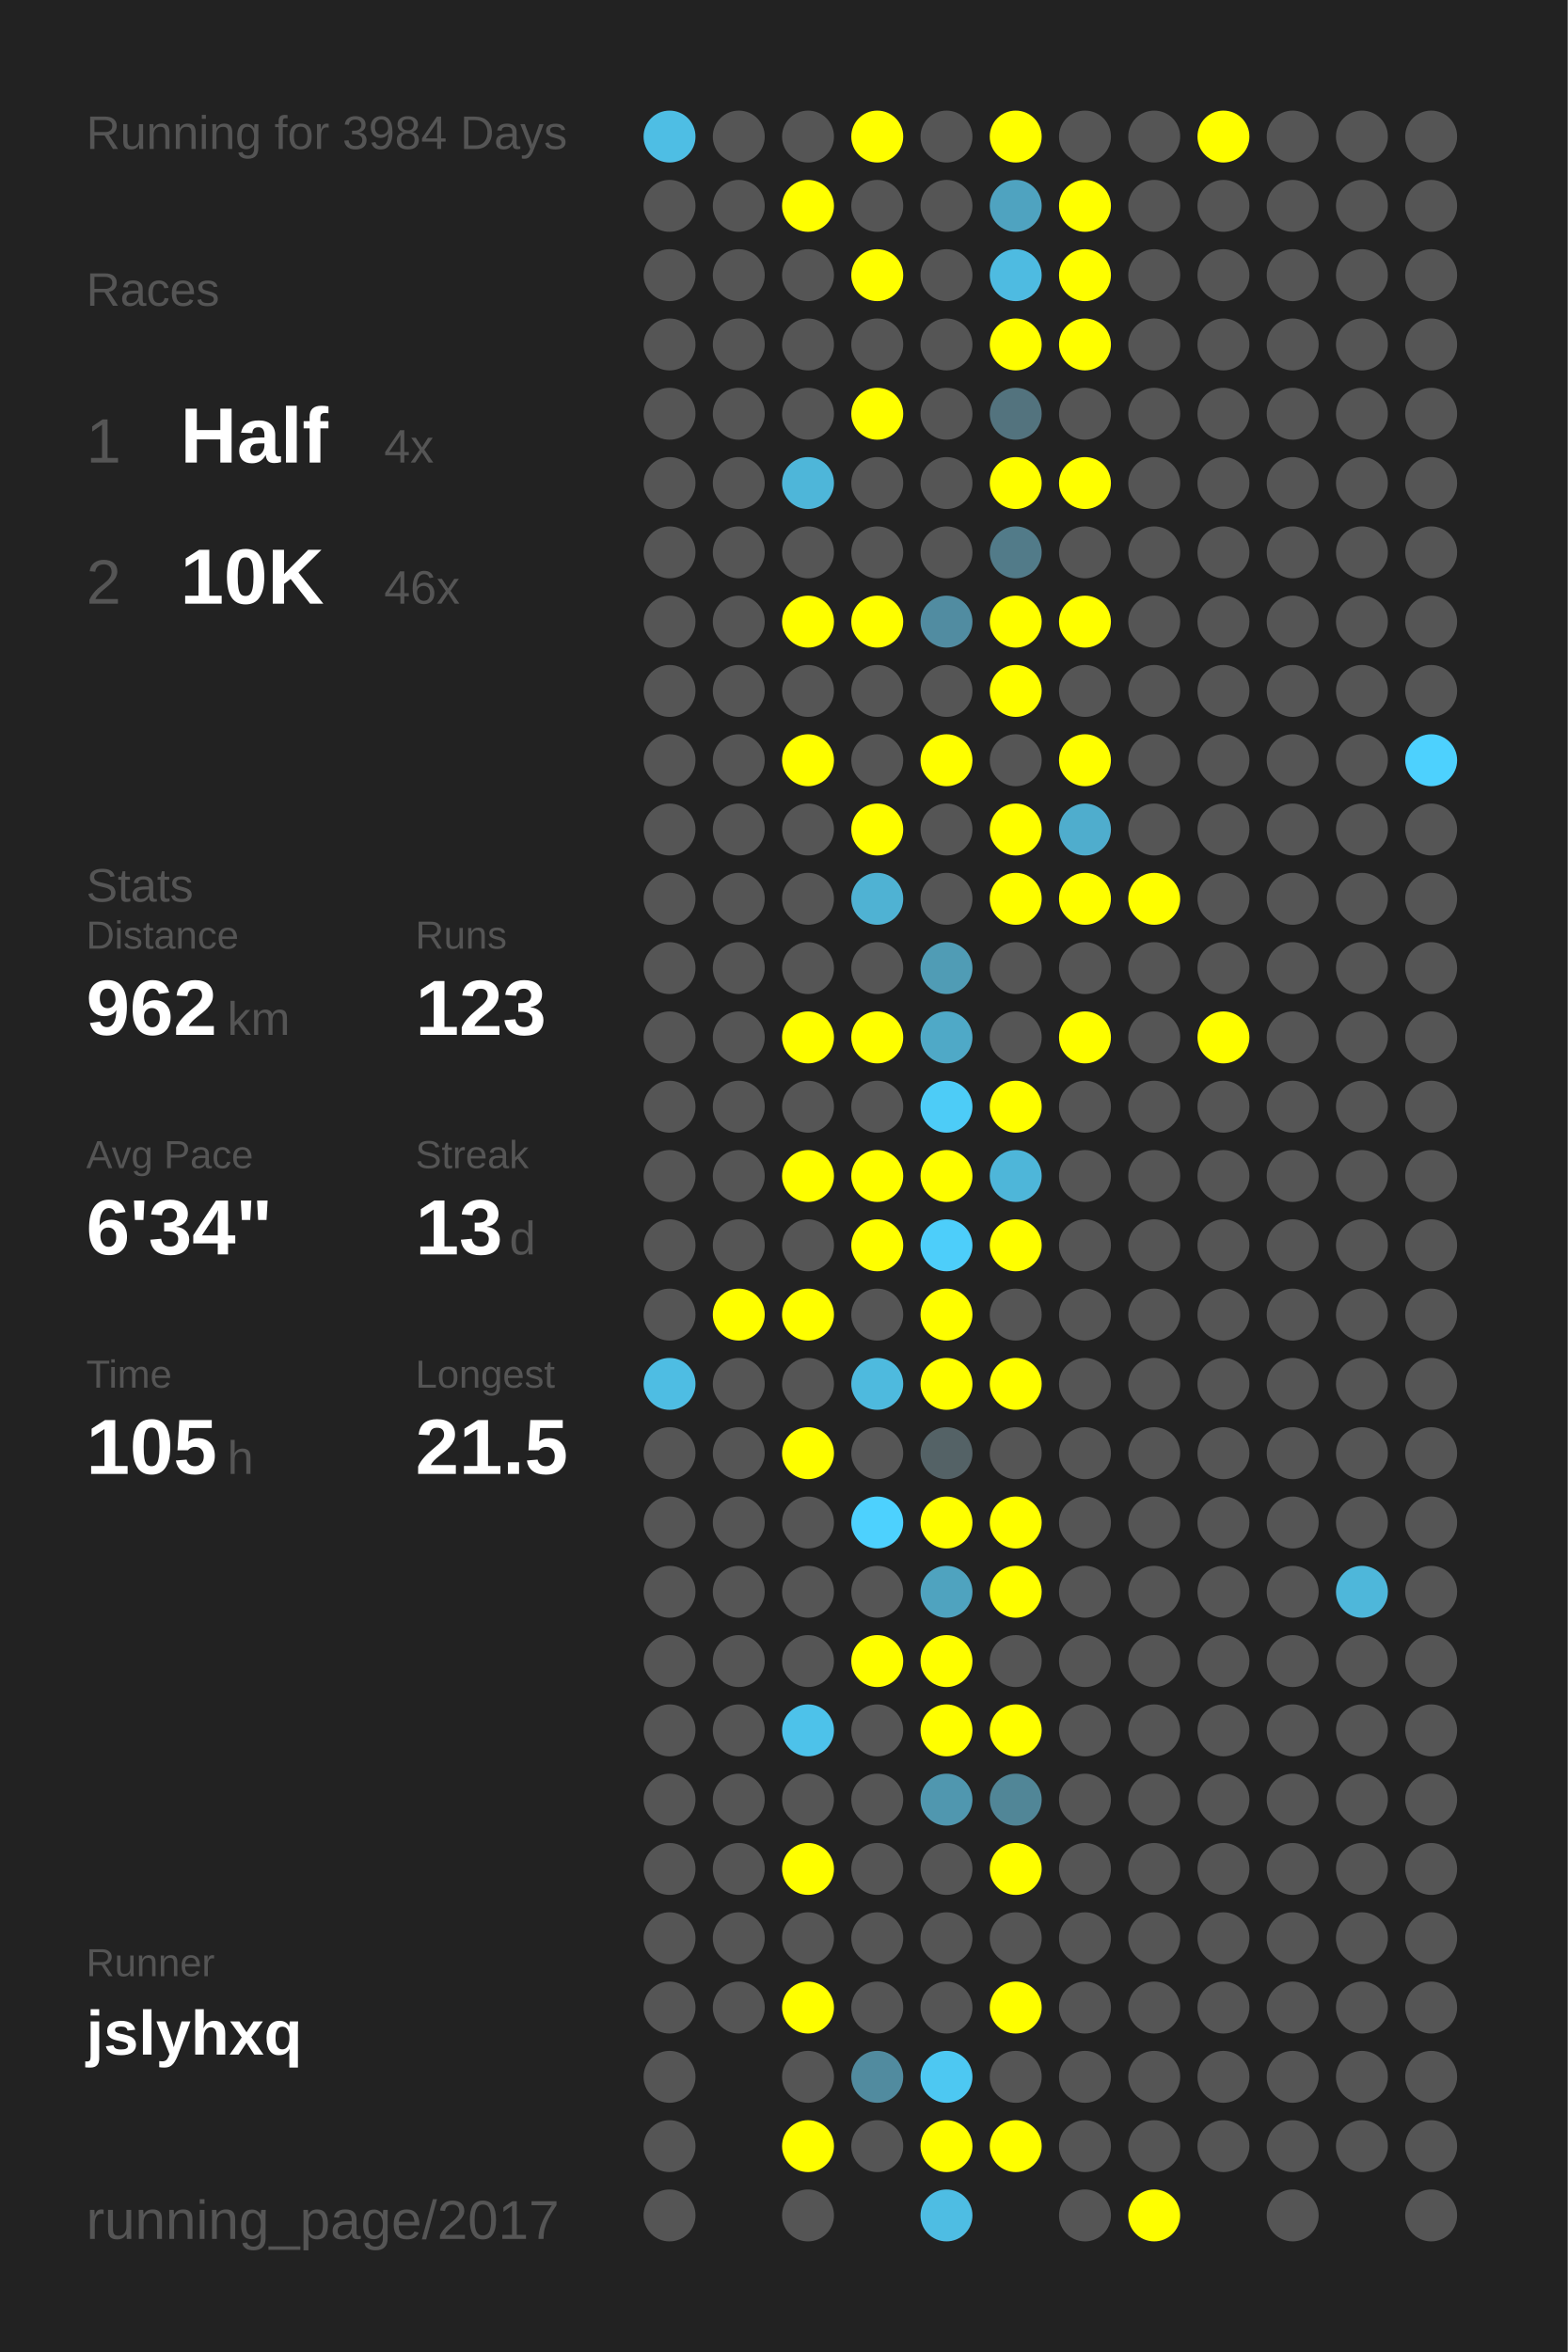
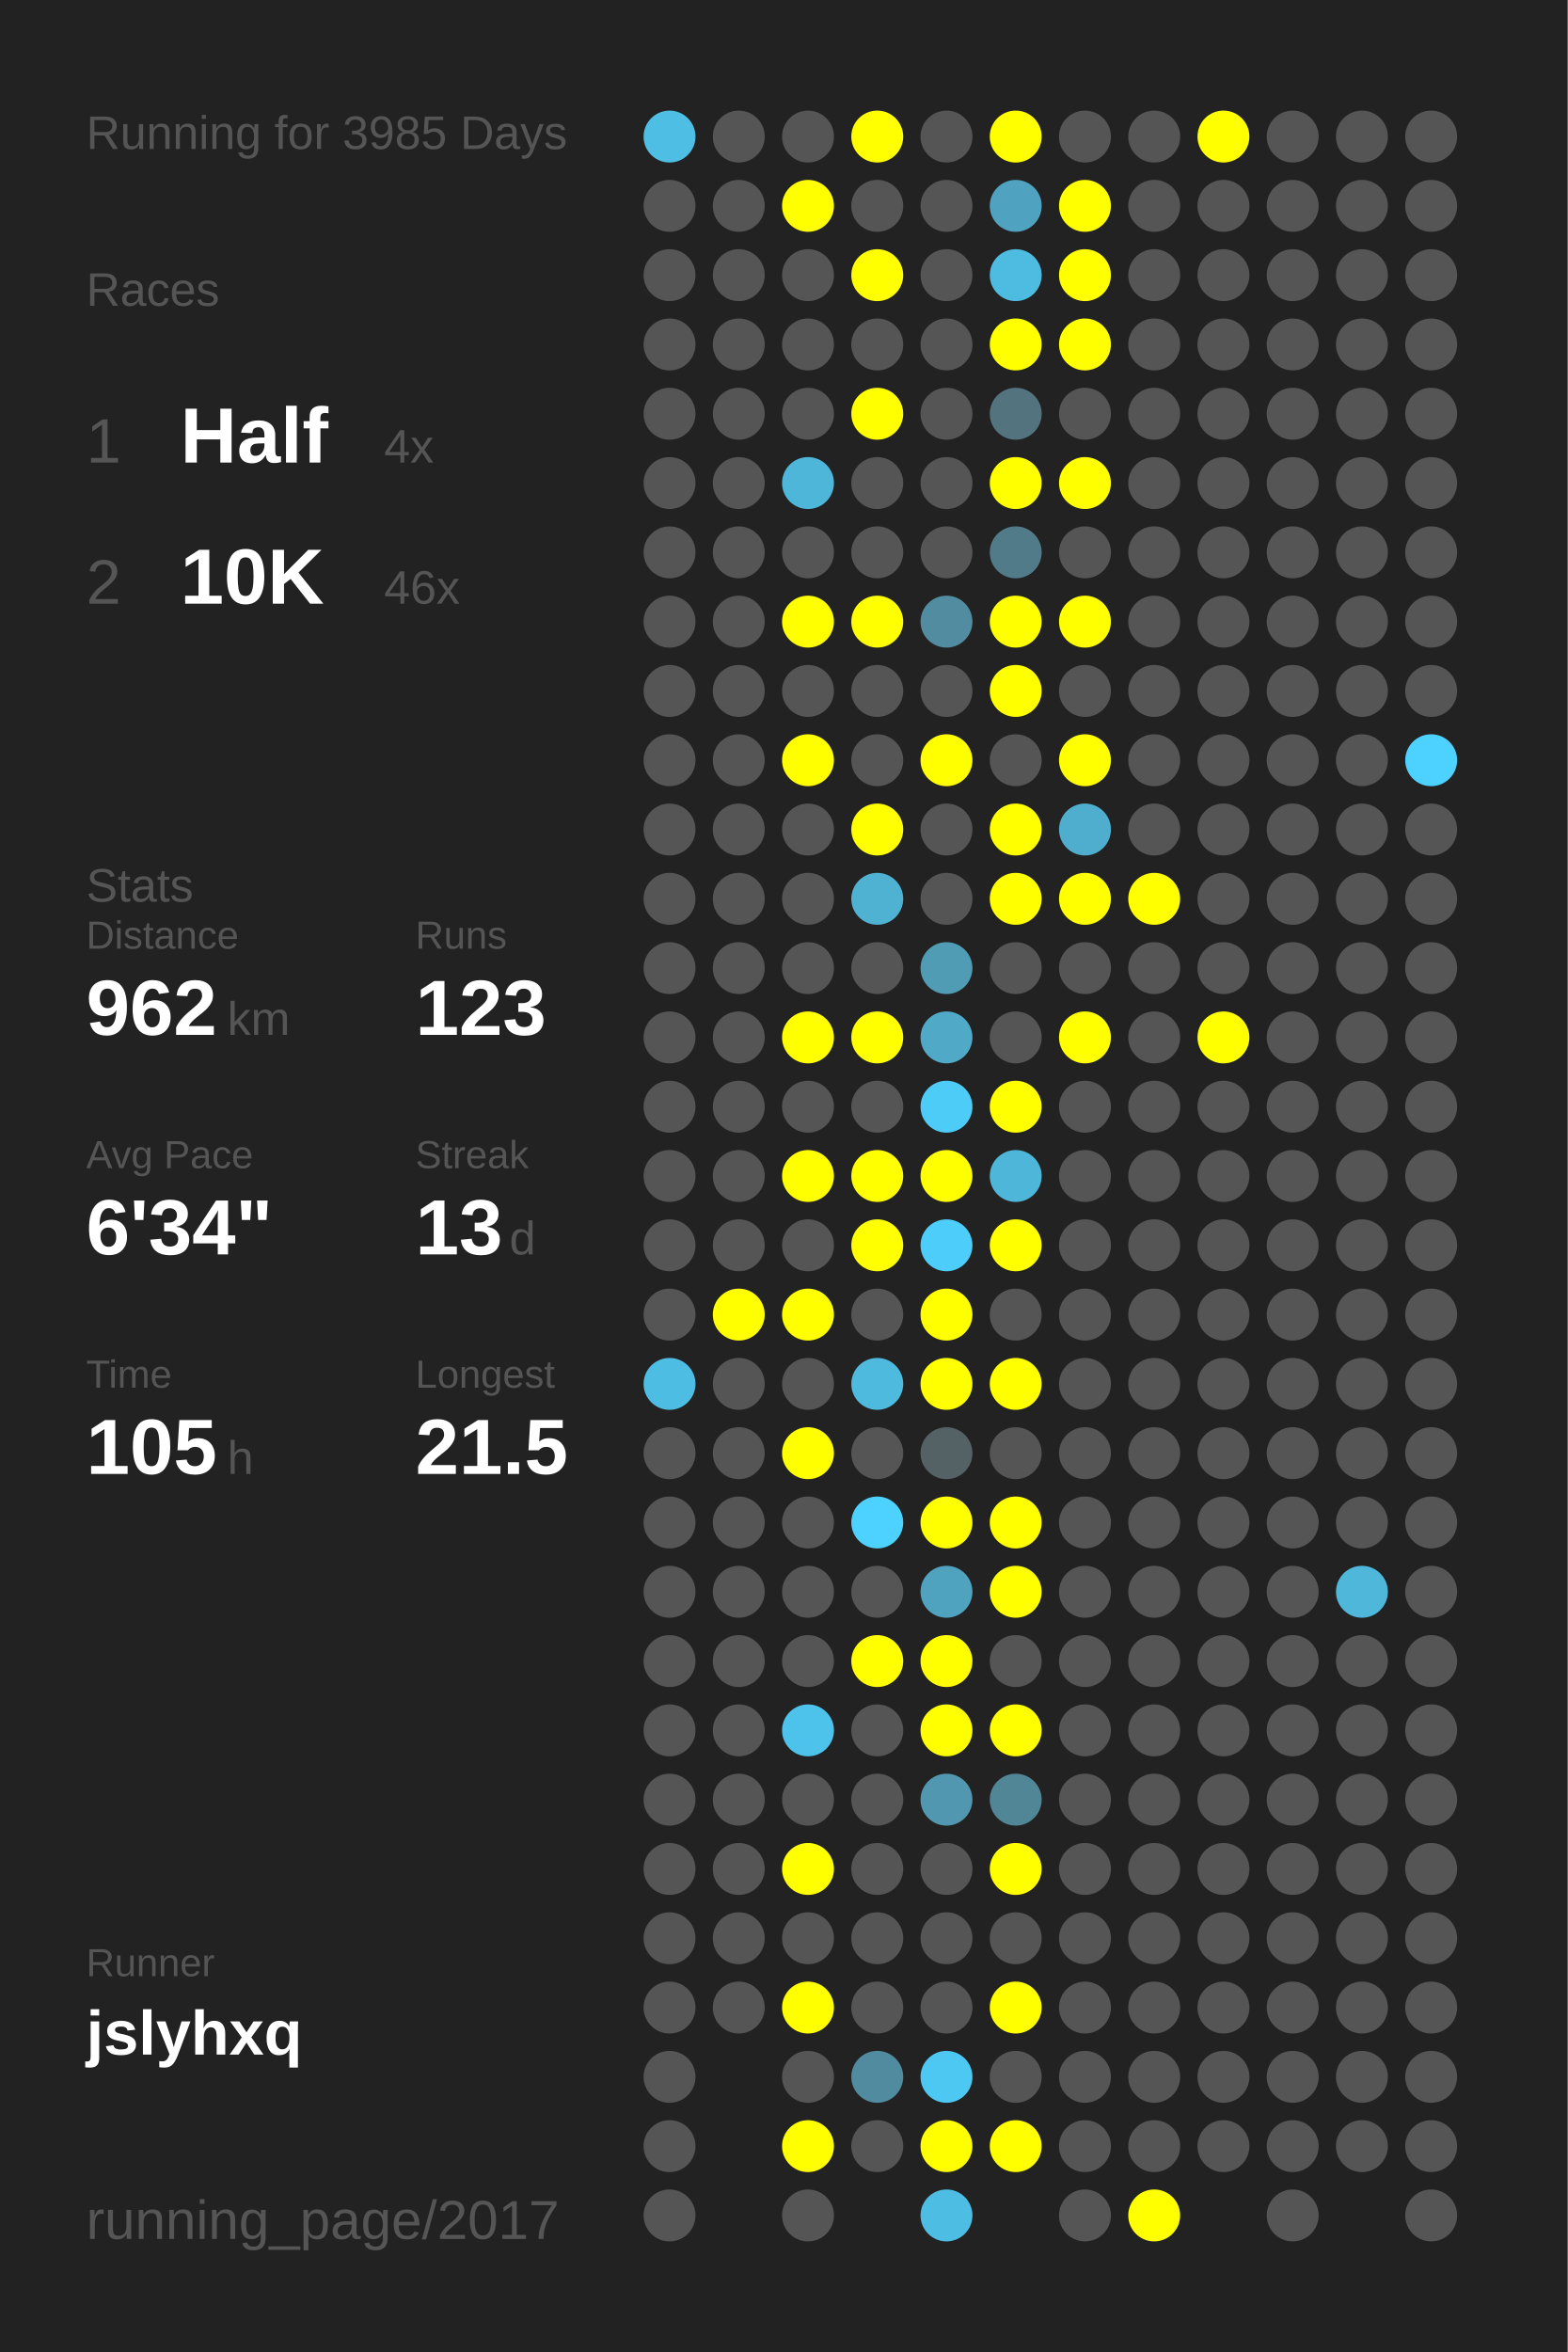
<svg xmlns="http://www.w3.org/2000/svg" baseProfile="full" height="300mm" version="1.1" viewBox="0,0,200,300" width="200mm">
  <defs />
  <rect fill="#222222" height="300" width="200" x="0" y="0" />
-   <text fill="#555555" style="font-size:6px; font-family:Arial;" x="11" y="19">Running for 3984 Days</text>
+   <text fill="#555555" style="font-size:6px; font-family:Arial;" x="11" y="19">Running for 3985 Days</text>
  <text fill="#555555" style="font-size:6px; font-family:Arial;" x="11" y="39">Races</text>
  <text fill="#555555" style="font-size:8px; font-family:Arial;" x="11" y="59">1</text>
  <text fill="#FFFFFF" style="font-size:10px; font-family:Arial; font-weight:bold;" x="23" y="59">Half</text>
  <text fill="#555555" style="font-size:6px; font-family:Arial;" x="49" y="59">4x</text>
  <text fill="#555555" style="font-size:8px; font-family:Arial;" x="11" y="77">2</text>
  <text fill="#FFFFFF" style="font-size:10px; font-family:Arial; font-weight:bold;" x="23" y="77">10K</text>
  <text fill="#555555" style="font-size:6px; font-family:Arial;" x="49" y="77">46x</text>
  <text fill="#555555" style="font-size:6px; font-family:Arial;" x="11" y="115">Stats</text>
  <text fill="#555555" style="font-size:5px; font-family:Arial;" x="11" y="121">Distance</text>
  <text fill="#FFFFFF" style="font-size:10px; font-family:Arial; font-weight:bold;" x="11" y="132">962</text>
  <text fill="#555555" style="font-size:6px; font-family:Arial;" x="29" y="132">km</text>
  <text fill="#555555" style="font-size:5px; font-family:Arial;" x="53" y="121">Runs</text>
  <text fill="#FFFFFF" style="font-size:10px; font-family:Arial; font-weight:bold;" x="53" y="132">123</text>
  <text fill="#555555" style="font-size:5px; font-family:Arial;" x="11" y="149">Avg Pace</text>
  <text fill="#FFFFFF" style="font-size:10px; font-family:Arial; font-weight:bold;" x="11" y="160">6'34"</text>
  <text fill="#555555" style="font-size:5px; font-family:Arial;" x="53" y="149">Streak</text>
  <text fill="#FFFFFF" style="font-size:10px; font-family:Arial; font-weight:bold;" x="53" y="160">13</text>
  <text fill="#555555" style="font-size:6px; font-family:Arial;" x="65" y="160">d</text>
  <text fill="#555555" style="font-size:5px; font-family:Arial;" x="11" y="177">Time</text>
  <text fill="#FFFFFF" style="font-size:10px; font-family:Arial; font-weight:bold;" x="11" y="188">105</text>
  <text fill="#555555" style="font-size:6px; font-family:Arial;" x="29" y="188">h</text>
  <text fill="#555555" style="font-size:5px; font-family:Arial;" x="53" y="177">Longest</text>
  <text fill="#FFFFFF" style="font-size:10px; font-family:Arial; font-weight:bold;" x="53" y="188">21.5</text>
  <text fill="#555555" style="font-size:5px; font-family:Arial;" x="11" y="252.065">Runner</text>
  <text fill="#FFFFFF" style="font-size:8px; font-family:Arial; font-weight:bold;" x="11" y="262.065">jslyhxq</text>
  <text fill="#555555" style="font-size:7px; font-family:Arial;" x="11" y="285.581">running_page/2017</text>
  <circle cx="85.417" cy="17.419" fill="#4ebee4" r="3.312" />
  <circle cx="85.417" cy="26.258" fill="#555555" r="3.312" />
  <circle cx="85.417" cy="35.097" fill="#555555" r="3.312" />
  <circle cx="85.417" cy="43.935" fill="#555555" r="3.312" />
  <circle cx="85.417" cy="52.774" fill="#555555" r="3.312" />
  <circle cx="85.417" cy="61.613" fill="#555555" r="3.312" />
  <circle cx="85.417" cy="70.452" fill="#555555" r="3.312" />
  <circle cx="85.417" cy="79.29" fill="#555555" r="3.312" />
  <circle cx="85.417" cy="88.129" fill="#555555" r="3.312" />
  <circle cx="85.417" cy="96.968" fill="#555555" r="3.312" />
  <circle cx="85.417" cy="105.806" fill="#555555" r="3.312" />
  <circle cx="85.417" cy="114.645" fill="#555555" r="3.312" />
  <circle cx="85.417" cy="123.484" fill="#555555" r="3.312" />
  <circle cx="85.417" cy="132.323" fill="#555555" r="3.312" />
  <circle cx="85.417" cy="141.161" fill="#555555" r="3.312" />
  <circle cx="85.417" cy="150" fill="#555555" r="3.312" />
  <circle cx="85.417" cy="158.839" fill="#555555" r="3.312" />
  <circle cx="85.417" cy="167.677" fill="#555555" r="3.312" />
  <circle cx="85.417" cy="176.516" fill="#4ebde3" r="3.312" />
  <circle cx="85.417" cy="185.355" fill="#555555" r="3.312" />
  <circle cx="85.417" cy="194.194" fill="#555555" r="3.312" />
  <circle cx="85.417" cy="203.032" fill="#555555" r="3.312" />
  <circle cx="85.417" cy="211.871" fill="#555555" r="3.312" />
  <circle cx="85.417" cy="220.71" fill="#555555" r="3.312" />
  <circle cx="85.417" cy="229.548" fill="#555555" r="3.312" />
  <circle cx="85.417" cy="238.387" fill="#555555" r="3.312" />
  <circle cx="85.417" cy="247.226" fill="#555555" r="3.312" />
  <circle cx="85.417" cy="256.065" fill="#555555" r="3.312" />
  <circle cx="85.417" cy="264.903" fill="#555555" r="3.312" />
  <circle cx="85.417" cy="273.742" fill="#555555" r="3.312" />
  <circle cx="85.417" cy="282.581" fill="#555555" r="3.312" />
  <circle cx="94.25" cy="17.419" fill="#555555" r="3.312" />
  <circle cx="94.25" cy="26.258" fill="#555555" r="3.312" />
  <circle cx="94.25" cy="35.097" fill="#555555" r="3.312" />
  <circle cx="94.25" cy="43.935" fill="#555555" r="3.312" />
  <circle cx="94.25" cy="52.774" fill="#555555" r="3.312" />
  <circle cx="94.25" cy="61.613" fill="#555555" r="3.312" />
  <circle cx="94.25" cy="70.452" fill="#555555" r="3.312" />
  <circle cx="94.25" cy="79.29" fill="#555555" r="3.312" />
  <circle cx="94.25" cy="88.129" fill="#555555" r="3.312" />
  <circle cx="94.25" cy="96.968" fill="#555555" r="3.312" />
  <circle cx="94.25" cy="105.806" fill="#555555" r="3.312" />
  <circle cx="94.25" cy="114.645" fill="#555555" r="3.312" />
  <circle cx="94.25" cy="123.484" fill="#555555" r="3.312" />
  <circle cx="94.25" cy="132.323" fill="#555555" r="3.312" />
  <circle cx="94.25" cy="141.161" fill="#555555" r="3.312" />
  <circle cx="94.25" cy="150" fill="#555555" r="3.312" />
  <circle cx="94.25" cy="158.839" fill="#555555" r="3.312" />
  <circle cx="94.25" cy="167.677" fill="#FFFF00" r="3.312" />
  <circle cx="94.25" cy="176.516" fill="#555555" r="3.312" />
  <circle cx="94.25" cy="185.355" fill="#555555" r="3.312" />
  <circle cx="94.25" cy="194.194" fill="#555555" r="3.312" />
  <circle cx="94.25" cy="203.032" fill="#555555" r="3.312" />
  <circle cx="94.25" cy="211.871" fill="#555555" r="3.312" />
  <circle cx="94.25" cy="220.71" fill="#555555" r="3.312" />
  <circle cx="94.25" cy="229.548" fill="#555555" r="3.312" />
  <circle cx="94.25" cy="238.387" fill="#555555" r="3.312" />
  <circle cx="94.25" cy="247.226" fill="#555555" r="3.312" />
  <circle cx="94.25" cy="256.065" fill="#555555" r="3.312" />
  <circle cx="103.083" cy="17.419" fill="#555555" r="3.312" />
  <circle cx="103.083" cy="26.258" fill="#FFFF00" r="3.312" />
  <circle cx="103.083" cy="35.097" fill="#555555" r="3.312" />
  <circle cx="103.083" cy="43.935" fill="#555555" r="3.312" />
  <circle cx="103.083" cy="52.774" fill="#555555" r="3.312" />
  <circle cx="103.083" cy="61.613" fill="#4eb6d9" r="3.312" />
  <circle cx="103.083" cy="70.452" fill="#555555" r="3.312" />
  <circle cx="103.083" cy="79.29" fill="#FFFF00" r="3.312" />
  <circle cx="103.083" cy="88.129" fill="#555555" r="3.312" />
  <circle cx="103.083" cy="96.968" fill="#FFFF00" r="3.312" />
  <circle cx="103.083" cy="105.806" fill="#555555" r="3.312" />
  <circle cx="103.083" cy="114.645" fill="#555555" r="3.312" />
  <circle cx="103.083" cy="123.484" fill="#555555" r="3.312" />
  <circle cx="103.083" cy="132.323" fill="#FFFF00" r="3.312" />
  <circle cx="103.083" cy="141.161" fill="#555555" r="3.312" />
  <circle cx="103.083" cy="150" fill="#FFFF00" r="3.312" />
  <circle cx="103.083" cy="158.839" fill="#555555" r="3.312" />
  <circle cx="103.083" cy="167.677" fill="#FFFF00" r="3.312" />
  <circle cx="103.083" cy="176.516" fill="#555555" r="3.312" />
  <circle cx="103.083" cy="185.355" fill="#FFFF00" r="3.312" />
  <circle cx="103.083" cy="194.194" fill="#555555" r="3.312" />
  <circle cx="103.083" cy="203.032" fill="#555555" r="3.312" />
  <circle cx="103.083" cy="211.871" fill="#555555" r="3.312" />
  <circle cx="103.083" cy="220.71" fill="#4dc2ea" r="3.312" />
  <circle cx="103.083" cy="229.548" fill="#555555" r="3.312" />
  <circle cx="103.083" cy="238.387" fill="#FFFF00" r="3.312" />
  <circle cx="103.083" cy="247.226" fill="#555555" r="3.312" />
  <circle cx="103.083" cy="256.065" fill="#FFFF00" r="3.312" />
  <circle cx="103.083" cy="264.903" fill="#555555" r="3.312" />
  <circle cx="103.083" cy="273.742" fill="#FFFF00" r="3.312" />
  <circle cx="103.083" cy="282.581" fill="#555555" r="3.312" />
  <circle cx="111.917" cy="17.419" fill="#FFFF00" r="3.312" />
  <circle cx="111.917" cy="26.258" fill="#555555" r="3.312" />
  <circle cx="111.917" cy="35.097" fill="#FFFF00" r="3.312" />
  <circle cx="111.917" cy="43.935" fill="#555555" r="3.312" />
  <circle cx="111.917" cy="52.774" fill="#FFFF00" r="3.312" />
  <circle cx="111.917" cy="61.613" fill="#555555" r="3.312" />
  <circle cx="111.917" cy="70.452" fill="#555555" r="3.312" />
  <circle cx="111.917" cy="79.29" fill="#FFFF00" r="3.312" />
  <circle cx="111.917" cy="88.129" fill="#555555" r="3.312" />
  <circle cx="111.917" cy="96.968" fill="#555555" r="3.312" />
  <circle cx="111.917" cy="105.806" fill="#FFFF00" r="3.312" />
  <circle cx="111.917" cy="114.645" fill="#4fb2d3" r="3.312" />
  <circle cx="111.917" cy="123.484" fill="#555555" r="3.312" />
  <circle cx="111.917" cy="132.323" fill="#FFFF00" r="3.312" />
  <circle cx="111.917" cy="141.161" fill="#555555" r="3.312" />
  <circle cx="111.917" cy="150" fill="#FFFF00" r="3.312" />
  <circle cx="111.917" cy="158.839" fill="#FFFF00" r="3.312" />
  <circle cx="111.917" cy="167.677" fill="#555555" r="3.312" />
  <circle cx="111.917" cy="176.516" fill="#4ebade" r="3.312" />
  <circle cx="111.917" cy="185.355" fill="#555555" r="3.312" />
  <circle cx="111.917" cy="194.194" fill="#4dd1fe" r="3.312" />
  <circle cx="111.917" cy="203.032" fill="#555555" r="3.312" />
  <circle cx="111.917" cy="211.871" fill="#FFFF00" r="3.312" />
  <circle cx="111.917" cy="220.71" fill="#555555" r="3.312" />
  <circle cx="111.917" cy="229.548" fill="#555555" r="3.312" />
  <circle cx="111.917" cy="238.387" fill="#555555" r="3.312" />
  <circle cx="111.917" cy="247.226" fill="#555555" r="3.312" />
  <circle cx="111.917" cy="256.065" fill="#555555" r="3.312" />
  <circle cx="111.917" cy="264.903" fill="#518b9f" r="3.312" />
  <circle cx="111.917" cy="273.742" fill="#555555" r="3.312" />
  <circle cx="120.75" cy="17.419" fill="#555555" r="3.312" />
  <circle cx="120.75" cy="26.258" fill="#555555" r="3.312" />
  <circle cx="120.75" cy="35.097" fill="#555555" r="3.312" />
  <circle cx="120.75" cy="43.935" fill="#555555" r="3.312" />
  <circle cx="120.75" cy="52.774" fill="#555555" r="3.312" />
  <circle cx="120.75" cy="61.613" fill="#555555" r="3.312" />
  <circle cx="120.75" cy="70.452" fill="#555555" r="3.312" />
  <circle cx="120.75" cy="79.29" fill="#518ca1" r="3.312" />
  <circle cx="120.75" cy="88.129" fill="#555555" r="3.312" />
  <circle cx="120.75" cy="96.968" fill="#FFFF00" r="3.312" />
  <circle cx="120.75" cy="105.806" fill="#555555" r="3.312" />
  <circle cx="120.75" cy="114.645" fill="#555555" r="3.312" />
  <circle cx="120.75" cy="123.484" fill="#509cb5" r="3.312" />
  <circle cx="120.75" cy="132.323" fill="#4fa9c7" r="3.312" />
  <circle cx="120.75" cy="141.161" fill="#4dccf7" r="3.312" />
  <circle cx="120.75" cy="150" fill="#FFFF00" r="3.312" />
  <circle cx="120.75" cy="158.839" fill="#4dcefa" r="3.312" />
  <circle cx="120.75" cy="167.677" fill="#FFFF00" r="3.312" />
  <circle cx="120.75" cy="176.516" fill="#FFFF00" r="3.312" />
  <circle cx="120.75" cy="185.355" fill="#546266" r="3.312" />
  <circle cx="120.75" cy="194.194" fill="#FFFF00" r="3.312" />
  <circle cx="120.75" cy="203.032" fill="#4fa3bf" r="3.312" />
  <circle cx="120.75" cy="211.871" fill="#FFFF00" r="3.312" />
  <circle cx="120.75" cy="220.71" fill="#FFFF00" r="3.312" />
  <circle cx="120.75" cy="229.548" fill="#5097af" r="3.312" />
  <circle cx="120.75" cy="238.387" fill="#555555" r="3.312" />
  <circle cx="120.75" cy="247.226" fill="#555555" r="3.312" />
  <circle cx="120.75" cy="256.065" fill="#555555" r="3.312" />
  <circle cx="120.75" cy="264.903" fill="#4dc8f2" r="3.312" />
  <circle cx="120.75" cy="273.742" fill="#FFFF00" r="3.312" />
  <circle cx="120.75" cy="282.581" fill="#4ebde3" r="3.312" />
  <circle cx="129.583" cy="17.419" fill="#FFFF00" r="3.312" />
  <circle cx="129.583" cy="26.258" fill="#4fa3c0" r="3.312" />
  <circle cx="129.583" cy="35.097" fill="#4ebbe1" r="3.312" />
  <circle cx="129.583" cy="43.935" fill="#FFFF00" r="3.312" />
  <circle cx="129.583" cy="52.774" fill="#53737e" r="3.312" />
  <circle cx="129.583" cy="61.613" fill="#FFFF00" r="3.312" />
  <circle cx="129.583" cy="70.452" fill="#527b89" r="3.312" />
  <circle cx="129.583" cy="79.29" fill="#FFFF00" r="3.312" />
  <circle cx="129.583" cy="88.129" fill="#FFFF00" r="3.312" />
  <circle cx="129.583" cy="96.968" fill="#555555" r="3.312" />
  <circle cx="129.583" cy="105.806" fill="#FFFF00" r="3.312" />
  <circle cx="129.583" cy="114.645" fill="#FFFF00" r="3.312" />
  <circle cx="129.583" cy="123.484" fill="#555555" r="3.312" />
  <circle cx="129.583" cy="132.323" fill="#555555" r="3.312" />
  <circle cx="129.583" cy="141.161" fill="#FFFF00" r="3.312" />
  <circle cx="129.583" cy="150" fill="#4eb6d9" r="3.312" />
  <circle cx="129.583" cy="158.839" fill="#FFFF00" r="3.312" />
  <circle cx="129.583" cy="167.677" fill="#555555" r="3.312" />
  <circle cx="129.583" cy="176.516" fill="#FFFF00" r="3.312" />
  <circle cx="129.583" cy="185.355" fill="#555555" r="3.312" />
  <circle cx="129.583" cy="194.194" fill="#FFFF00" r="3.312" />
  <circle cx="129.583" cy="203.032" fill="#FFFF00" r="3.312" />
  <circle cx="129.583" cy="211.871" fill="#555555" r="3.312" />
  <circle cx="129.583" cy="220.71" fill="#FFFF00" r="3.312" />
  <circle cx="129.583" cy="229.548" fill="#518697" r="3.312" />
  <circle cx="129.583" cy="238.387" fill="#FFFF00" r="3.312" />
  <circle cx="129.583" cy="247.226" fill="#555555" r="3.312" />
  <circle cx="129.583" cy="256.065" fill="#FFFF00" r="3.312" />
  <circle cx="129.583" cy="264.903" fill="#555555" r="3.312" />
  <circle cx="129.583" cy="273.742" fill="#FFFF00" r="3.312" />
  <circle cx="138.417" cy="17.419" fill="#555555" r="3.312" />
  <circle cx="138.417" cy="26.258" fill="#FFFF00" r="3.312" />
  <circle cx="138.417" cy="35.097" fill="#FFFF00" r="3.312" />
  <circle cx="138.417" cy="43.935" fill="#FFFF00" r="3.312" />
  <circle cx="138.417" cy="52.774" fill="#555555" r="3.312" />
  <circle cx="138.417" cy="61.613" fill="#FFFF00" r="3.312" />
  <circle cx="138.417" cy="70.452" fill="#555555" r="3.312" />
  <circle cx="138.417" cy="79.29" fill="#FFFF00" r="3.312" />
  <circle cx="138.417" cy="88.129" fill="#555555" r="3.312" />
  <circle cx="138.417" cy="96.968" fill="#FFFF00" r="3.312" />
  <circle cx="138.417" cy="105.806" fill="#4fadcd" r="3.312" />
  <circle cx="138.417" cy="114.645" fill="#FFFF00" r="3.312" />
  <circle cx="138.417" cy="123.484" fill="#555555" r="3.312" />
  <circle cx="138.417" cy="132.323" fill="#FFFF00" r="3.312" />
  <circle cx="138.417" cy="141.161" fill="#555555" r="3.312" />
  <circle cx="138.417" cy="150" fill="#555555" r="3.312" />
  <circle cx="138.417" cy="158.839" fill="#555555" r="3.312" />
  <circle cx="138.417" cy="167.677" fill="#555555" r="3.312" />
  <circle cx="138.417" cy="176.516" fill="#555555" r="3.312" />
  <circle cx="138.417" cy="185.355" fill="#555555" r="3.312" />
  <circle cx="138.417" cy="194.194" fill="#555555" r="3.312" />
  <circle cx="138.417" cy="203.032" fill="#555555" r="3.312" />
  <circle cx="138.417" cy="211.871" fill="#555555" r="3.312" />
  <circle cx="138.417" cy="220.71" fill="#555555" r="3.312" />
  <circle cx="138.417" cy="229.548" fill="#555555" r="3.312" />
  <circle cx="138.417" cy="238.387" fill="#555555" r="3.312" />
  <circle cx="138.417" cy="247.226" fill="#555555" r="3.312" />
  <circle cx="138.417" cy="256.065" fill="#555555" r="3.312" />
  <circle cx="138.417" cy="264.903" fill="#555555" r="3.312" />
  <circle cx="138.417" cy="273.742" fill="#555555" r="3.312" />
  <circle cx="138.417" cy="282.581" fill="#555555" r="3.312" />
  <circle cx="147.25" cy="17.419" fill="#555555" r="3.312" />
  <circle cx="147.25" cy="26.258" fill="#555555" r="3.312" />
  <circle cx="147.25" cy="35.097" fill="#555555" r="3.312" />
  <circle cx="147.25" cy="43.935" fill="#555555" r="3.312" />
  <circle cx="147.25" cy="52.774" fill="#555555" r="3.312" />
  <circle cx="147.25" cy="61.613" fill="#555555" r="3.312" />
  <circle cx="147.25" cy="70.452" fill="#555555" r="3.312" />
  <circle cx="147.25" cy="79.29" fill="#555555" r="3.312" />
  <circle cx="147.25" cy="88.129" fill="#555555" r="3.312" />
  <circle cx="147.25" cy="96.968" fill="#555555" r="3.312" />
  <circle cx="147.25" cy="105.806" fill="#555555" r="3.312" />
  <circle cx="147.25" cy="114.645" fill="#FFFF00" r="3.312" />
  <circle cx="147.25" cy="123.484" fill="#555555" r="3.312" />
  <circle cx="147.25" cy="132.323" fill="#555555" r="3.312" />
  <circle cx="147.25" cy="141.161" fill="#555555" r="3.312" />
  <circle cx="147.25" cy="150" fill="#555555" r="3.312" />
  <circle cx="147.25" cy="158.839" fill="#555555" r="3.312" />
  <circle cx="147.25" cy="167.677" fill="#555555" r="3.312" />
  <circle cx="147.25" cy="176.516" fill="#555555" r="3.312" />
  <circle cx="147.25" cy="185.355" fill="#555555" r="3.312" />
  <circle cx="147.25" cy="194.194" fill="#555555" r="3.312" />
  <circle cx="147.25" cy="203.032" fill="#555555" r="3.312" />
  <circle cx="147.25" cy="211.871" fill="#555555" r="3.312" />
  <circle cx="147.25" cy="220.71" fill="#555555" r="3.312" />
  <circle cx="147.25" cy="229.548" fill="#555555" r="3.312" />
  <circle cx="147.25" cy="238.387" fill="#555555" r="3.312" />
  <circle cx="147.25" cy="247.226" fill="#555555" r="3.312" />
  <circle cx="147.25" cy="256.065" fill="#555555" r="3.312" />
  <circle cx="147.25" cy="264.903" fill="#555555" r="3.312" />
  <circle cx="147.25" cy="273.742" fill="#555555" r="3.312" />
  <circle cx="147.25" cy="282.581" fill="#FFFF00" r="3.312" />
  <circle cx="156.083" cy="17.419" fill="#FFFF00" r="3.312" />
  <circle cx="156.083" cy="26.258" fill="#555555" r="3.312" />
  <circle cx="156.083" cy="35.097" fill="#555555" r="3.312" />
  <circle cx="156.083" cy="43.935" fill="#555555" r="3.312" />
  <circle cx="156.083" cy="52.774" fill="#555555" r="3.312" />
  <circle cx="156.083" cy="61.613" fill="#555555" r="3.312" />
  <circle cx="156.083" cy="70.452" fill="#555555" r="3.312" />
  <circle cx="156.083" cy="79.29" fill="#555555" r="3.312" />
  <circle cx="156.083" cy="88.129" fill="#555555" r="3.312" />
  <circle cx="156.083" cy="96.968" fill="#555555" r="3.312" />
  <circle cx="156.083" cy="105.806" fill="#555555" r="3.312" />
  <circle cx="156.083" cy="114.645" fill="#555555" r="3.312" />
  <circle cx="156.083" cy="123.484" fill="#555555" r="3.312" />
  <circle cx="156.083" cy="132.323" fill="#FFFF00" r="3.312" />
  <circle cx="156.083" cy="141.161" fill="#555555" r="3.312" />
  <circle cx="156.083" cy="150" fill="#555555" r="3.312" />
  <circle cx="156.083" cy="158.839" fill="#555555" r="3.312" />
  <circle cx="156.083" cy="167.677" fill="#555555" r="3.312" />
  <circle cx="156.083" cy="176.516" fill="#555555" r="3.312" />
  <circle cx="156.083" cy="185.355" fill="#555555" r="3.312" />
  <circle cx="156.083" cy="194.194" fill="#555555" r="3.312" />
  <circle cx="156.083" cy="203.032" fill="#555555" r="3.312" />
  <circle cx="156.083" cy="211.871" fill="#555555" r="3.312" />
  <circle cx="156.083" cy="220.71" fill="#555555" r="3.312" />
  <circle cx="156.083" cy="229.548" fill="#555555" r="3.312" />
  <circle cx="156.083" cy="238.387" fill="#555555" r="3.312" />
  <circle cx="156.083" cy="247.226" fill="#555555" r="3.312" />
  <circle cx="156.083" cy="256.065" fill="#555555" r="3.312" />
  <circle cx="156.083" cy="264.903" fill="#555555" r="3.312" />
  <circle cx="156.083" cy="273.742" fill="#555555" r="3.312" />
  <circle cx="164.917" cy="17.419" fill="#555555" r="3.312" />
  <circle cx="164.917" cy="26.258" fill="#555555" r="3.312" />
  <circle cx="164.917" cy="35.097" fill="#555555" r="3.312" />
  <circle cx="164.917" cy="43.935" fill="#555555" r="3.312" />
  <circle cx="164.917" cy="52.774" fill="#555555" r="3.312" />
  <circle cx="164.917" cy="61.613" fill="#555555" r="3.312" />
  <circle cx="164.917" cy="70.452" fill="#555555" r="3.312" />
  <circle cx="164.917" cy="79.29" fill="#555555" r="3.312" />
  <circle cx="164.917" cy="88.129" fill="#555555" r="3.312" />
  <circle cx="164.917" cy="96.968" fill="#555555" r="3.312" />
  <circle cx="164.917" cy="105.806" fill="#555555" r="3.312" />
  <circle cx="164.917" cy="114.645" fill="#555555" r="3.312" />
  <circle cx="164.917" cy="123.484" fill="#555555" r="3.312" />
  <circle cx="164.917" cy="132.323" fill="#555555" r="3.312" />
  <circle cx="164.917" cy="141.161" fill="#555555" r="3.312" />
  <circle cx="164.917" cy="150" fill="#555555" r="3.312" />
  <circle cx="164.917" cy="158.839" fill="#555555" r="3.312" />
  <circle cx="164.917" cy="167.677" fill="#555555" r="3.312" />
  <circle cx="164.917" cy="176.516" fill="#555555" r="3.312" />
  <circle cx="164.917" cy="185.355" fill="#555555" r="3.312" />
  <circle cx="164.917" cy="194.194" fill="#555555" r="3.312" />
  <circle cx="164.917" cy="203.032" fill="#555555" r="3.312" />
  <circle cx="164.917" cy="211.871" fill="#555555" r="3.312" />
  <circle cx="164.917" cy="220.71" fill="#555555" r="3.312" />
  <circle cx="164.917" cy="229.548" fill="#555555" r="3.312" />
  <circle cx="164.917" cy="238.387" fill="#555555" r="3.312" />
  <circle cx="164.917" cy="247.226" fill="#555555" r="3.312" />
  <circle cx="164.917" cy="256.065" fill="#555555" r="3.312" />
  <circle cx="164.917" cy="264.903" fill="#555555" r="3.312" />
  <circle cx="164.917" cy="273.742" fill="#555555" r="3.312" />
  <circle cx="164.917" cy="282.581" fill="#555555" r="3.312" />
  <circle cx="173.75" cy="17.419" fill="#555555" r="3.312" />
  <circle cx="173.75" cy="26.258" fill="#555555" r="3.312" />
  <circle cx="173.75" cy="35.097" fill="#555555" r="3.312" />
  <circle cx="173.75" cy="43.935" fill="#555555" r="3.312" />
  <circle cx="173.75" cy="52.774" fill="#555555" r="3.312" />
  <circle cx="173.75" cy="61.613" fill="#555555" r="3.312" />
  <circle cx="173.75" cy="70.452" fill="#555555" r="3.312" />
  <circle cx="173.75" cy="79.29" fill="#555555" r="3.312" />
  <circle cx="173.75" cy="88.129" fill="#555555" r="3.312" />
  <circle cx="173.75" cy="96.968" fill="#555555" r="3.312" />
  <circle cx="173.75" cy="105.806" fill="#555555" r="3.312" />
  <circle cx="173.75" cy="114.645" fill="#555555" r="3.312" />
  <circle cx="173.75" cy="123.484" fill="#555555" r="3.312" />
  <circle cx="173.75" cy="132.323" fill="#555555" r="3.312" />
  <circle cx="173.75" cy="141.161" fill="#555555" r="3.312" />
  <circle cx="173.75" cy="150" fill="#555555" r="3.312" />
  <circle cx="173.75" cy="158.839" fill="#555555" r="3.312" />
  <circle cx="173.75" cy="167.677" fill="#555555" r="3.312" />
  <circle cx="173.75" cy="176.516" fill="#555555" r="3.312" />
  <circle cx="173.75" cy="185.355" fill="#555555" r="3.312" />
  <circle cx="173.75" cy="194.194" fill="#555555" r="3.312" />
  <circle cx="173.75" cy="203.032" fill="#4eb7da" r="3.312" />
  <circle cx="173.75" cy="211.871" fill="#555555" r="3.312" />
  <circle cx="173.75" cy="220.71" fill="#555555" r="3.312" />
  <circle cx="173.75" cy="229.548" fill="#555555" r="3.312" />
  <circle cx="173.75" cy="238.387" fill="#555555" r="3.312" />
  <circle cx="173.75" cy="247.226" fill="#555555" r="3.312" />
  <circle cx="173.75" cy="256.065" fill="#555555" r="3.312" />
  <circle cx="173.75" cy="264.903" fill="#555555" r="3.312" />
  <circle cx="173.75" cy="273.742" fill="#555555" r="3.312" />
  <circle cx="182.583" cy="17.419" fill="#555555" r="3.312" />
  <circle cx="182.583" cy="26.258" fill="#555555" r="3.312" />
  <circle cx="182.583" cy="35.097" fill="#555555" r="3.312" />
  <circle cx="182.583" cy="43.935" fill="#555555" r="3.312" />
  <circle cx="182.583" cy="52.774" fill="#555555" r="3.312" />
  <circle cx="182.583" cy="61.613" fill="#555555" r="3.312" />
  <circle cx="182.583" cy="70.452" fill="#555555" r="3.312" />
  <circle cx="182.583" cy="79.29" fill="#555555" r="3.312" />
  <circle cx="182.583" cy="88.129" fill="#555555" r="3.312" />
  <circle cx="182.583" cy="96.968" fill="#4dd1fe" r="3.312" />
  <circle cx="182.583" cy="105.806" fill="#555555" r="3.312" />
  <circle cx="182.583" cy="114.645" fill="#555555" r="3.312" />
  <circle cx="182.583" cy="123.484" fill="#555555" r="3.312" />
  <circle cx="182.583" cy="132.323" fill="#555555" r="3.312" />
  <circle cx="182.583" cy="141.161" fill="#555555" r="3.312" />
  <circle cx="182.583" cy="150" fill="#555555" r="3.312" />
  <circle cx="182.583" cy="158.839" fill="#555555" r="3.312" />
  <circle cx="182.583" cy="167.677" fill="#555555" r="3.312" />
  <circle cx="182.583" cy="176.516" fill="#555555" r="3.312" />
  <circle cx="182.583" cy="185.355" fill="#555555" r="3.312" />
  <circle cx="182.583" cy="194.194" fill="#555555" r="3.312" />
  <circle cx="182.583" cy="203.032" fill="#555555" r="3.312" />
  <circle cx="182.583" cy="211.871" fill="#555555" r="3.312" />
  <circle cx="182.583" cy="220.71" fill="#555555" r="3.312" />
  <circle cx="182.583" cy="229.548" fill="#555555" r="3.312" />
  <circle cx="182.583" cy="238.387" fill="#555555" r="3.312" />
  <circle cx="182.583" cy="247.226" fill="#555555" r="3.312" />
  <circle cx="182.583" cy="256.065" fill="#555555" r="3.312" />
  <circle cx="182.583" cy="264.903" fill="#555555" r="3.312" />
  <circle cx="182.583" cy="273.742" fill="#555555" r="3.312" />
  <circle cx="182.583" cy="282.581" fill="#555555" r="3.312" />
</svg>
